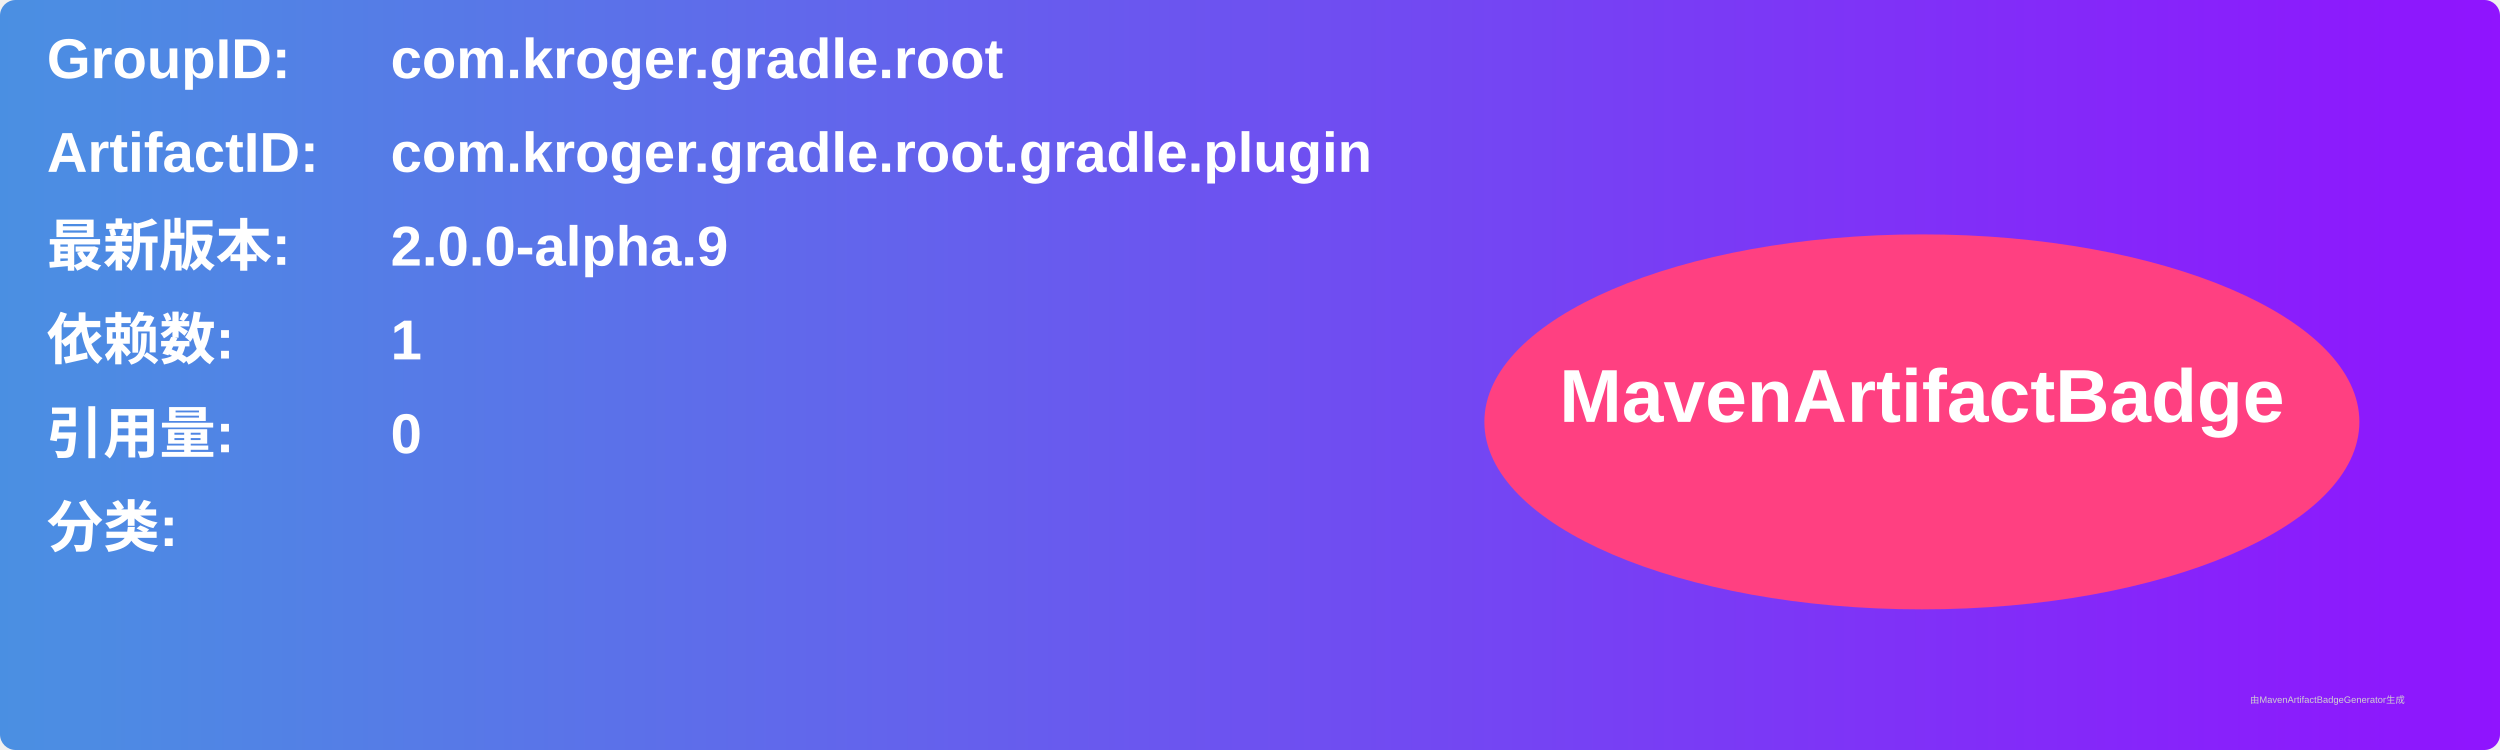
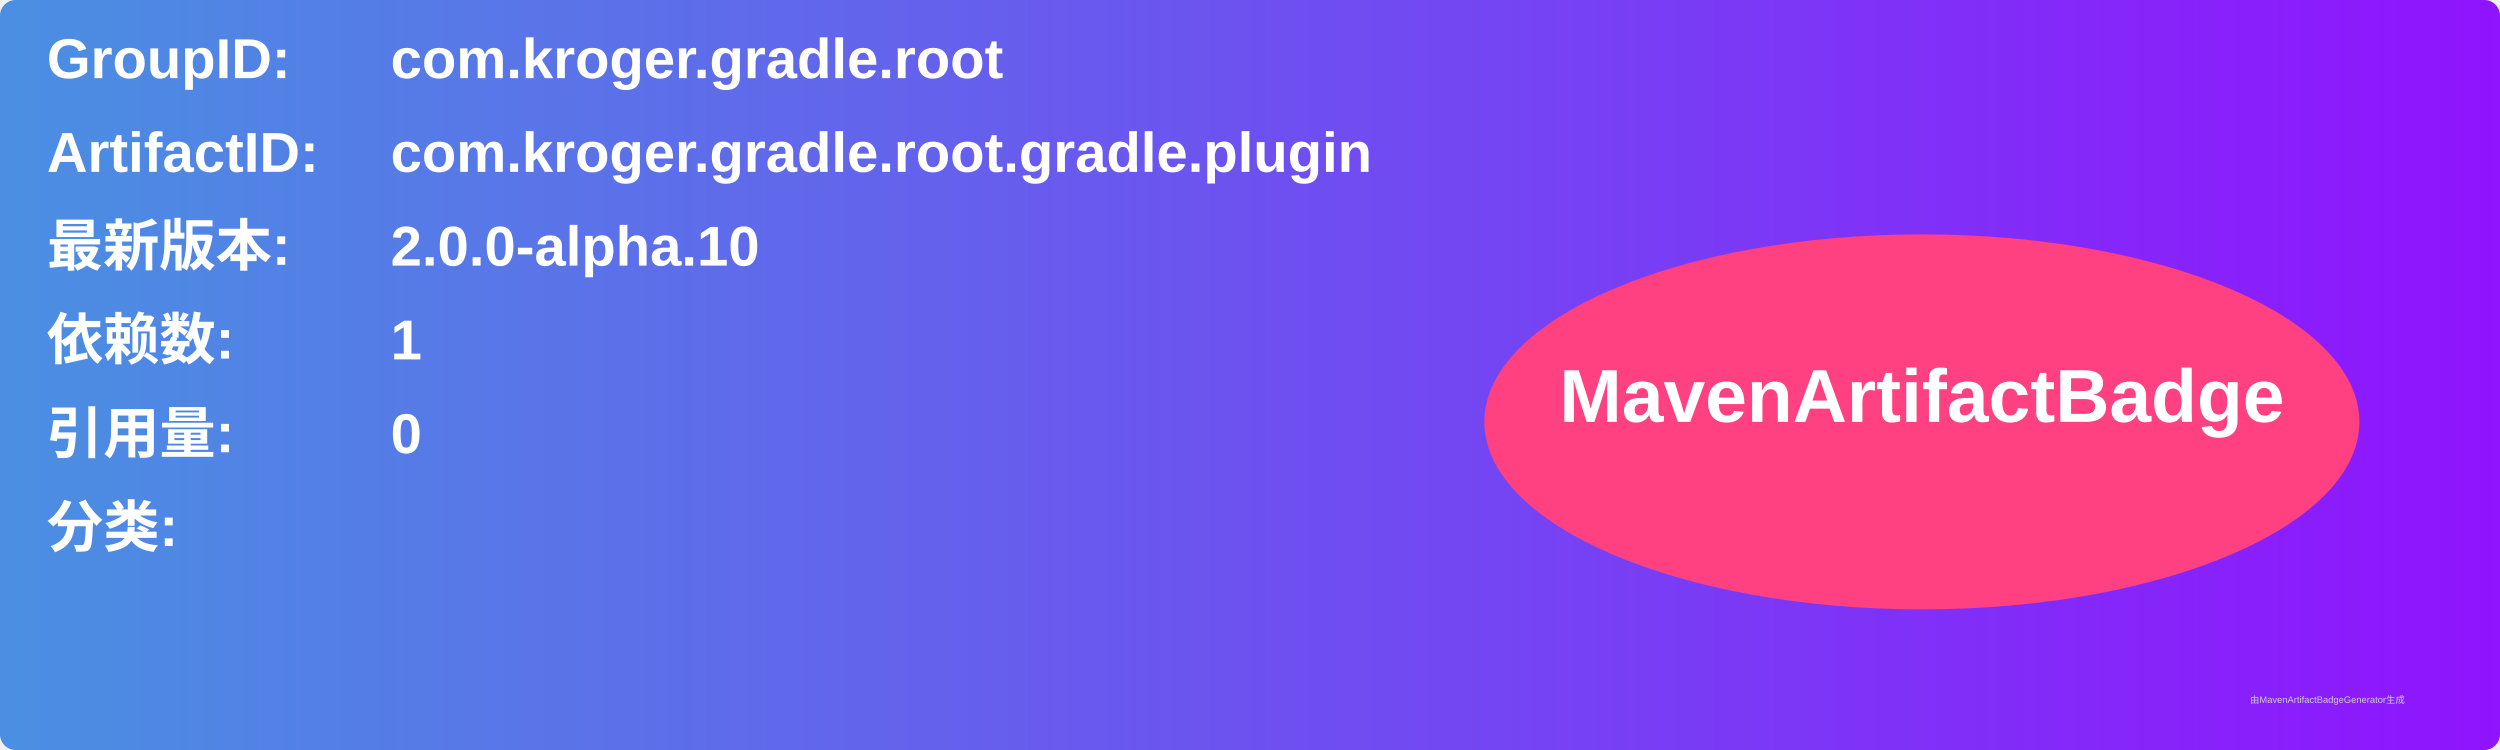
<svg xmlns="http://www.w3.org/2000/svg" width="800" height="240" viewBox="0 0 800 240">
  <linearGradient id="grad" x1="0%" y1="0%" x2="100%" y2="0%">
    <stop offset="0%" stop-color="#4a90e2" />
    <stop offset="100%" stop-color="#9013fe" />
  </linearGradient>
  <rect width="100%" height="100%" rx="5" ry="5" fill="url(#grad)" />
  <g transform="translate(15, 15)">
    <text x="0" y="10" font-family="Arial" font-size="18" fill="white" font-weight="bold" width="260">GroupID:</text>
    <text x="110" y="10" font-family="Arial" font-size="18" fill="white" font-weight="bold" width="460">com.kroger.gradle.root</text>
    <text x="0" y="40" font-family="Arial" font-size="18" fill="white" font-weight="bold" width="260">ArtifactID:</text>
    <text x="110" y="40" font-family="Arial" font-size="18" fill="white" font-weight="bold" width="460">com.kroger.gradle.root.gradle.plugin</text>
    <text x="0" y="70" font-family="Arial" font-size="18" fill="white" font-weight="bold">最新版本:</text>
    <text x="110" y="70" font-family="Arial" font-size="18" fill="white" font-weight="bold">
-       <tspan font-weight="bold">2.0.0-alpha.9</tspan>
+       <tspan font-weight="bold">2.0.0-alpha.10</tspan>
    </text>
    <text x="0" y="100" font-family="Arial" font-size="18" fill="white" font-weight="bold">依赖数: </text>
    <text x="110" y="100" font-family="Arial" font-size="18" fill="white">
      <tspan font-weight="bold">1</tspan>
    </text>
    <text x="0" y="130" font-family="Arial" font-size="18" fill="white" font-weight="bold">引用量: </text>
    <text x="110" y="130" font-family="Arial" font-size="18" fill="white">
      <tspan font-weight="bold">0</tspan>
    </text>
    <text x="0" y="160" font-family="Arial" font-size="18" fill="white" font-weight="bold">分类:</text>
    <text x="10" y="190" font-family="Arial" font-size="10" fill="white">
      <tspan font-weight="bold" />
    </text>
    <ellipse cx="600" cy="120" rx="140" ry="60" fill="#ff4081" />
    <text x="600" y="120" text-anchor="middle" font-family="Arial" font-size="24" fill="white" font-weight="bold">MavenArtifactBadge</text>
  </g>
  <text x="720" y="225" font-family="Arial" font-size="3" fill="#d0d0d0">由MavenArtifactBadgeGenerator生成</text>
</svg>
